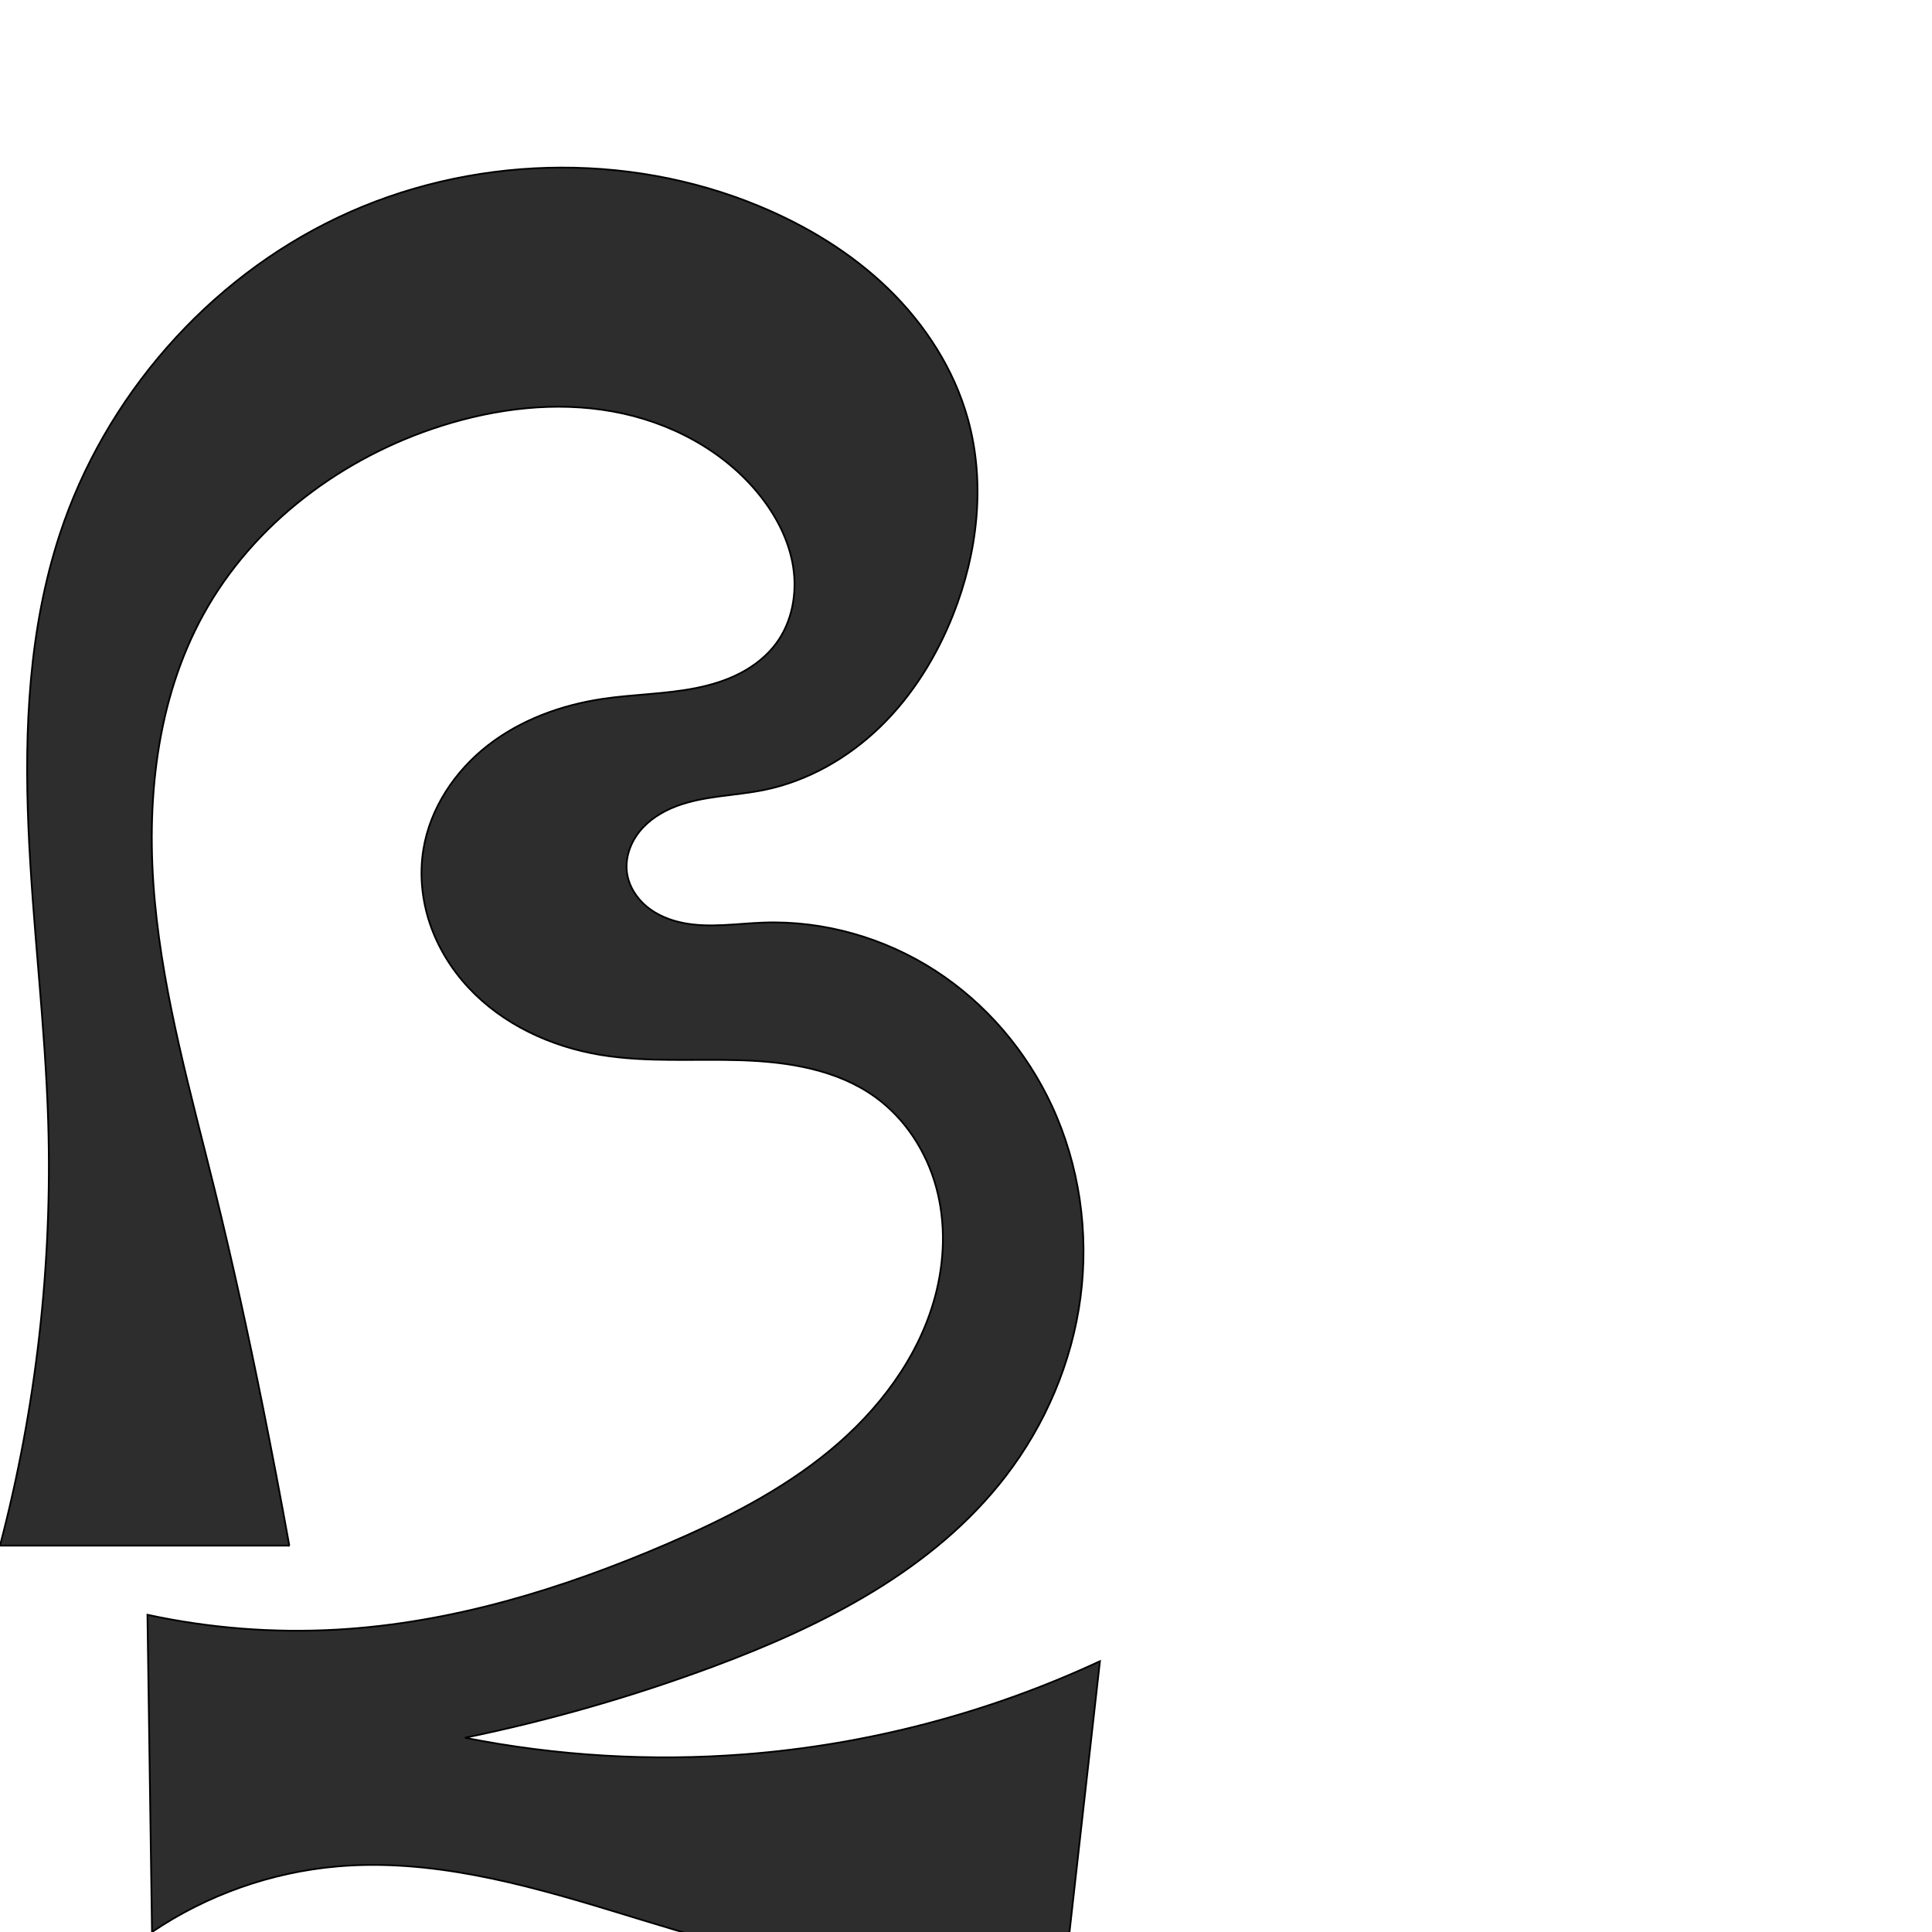
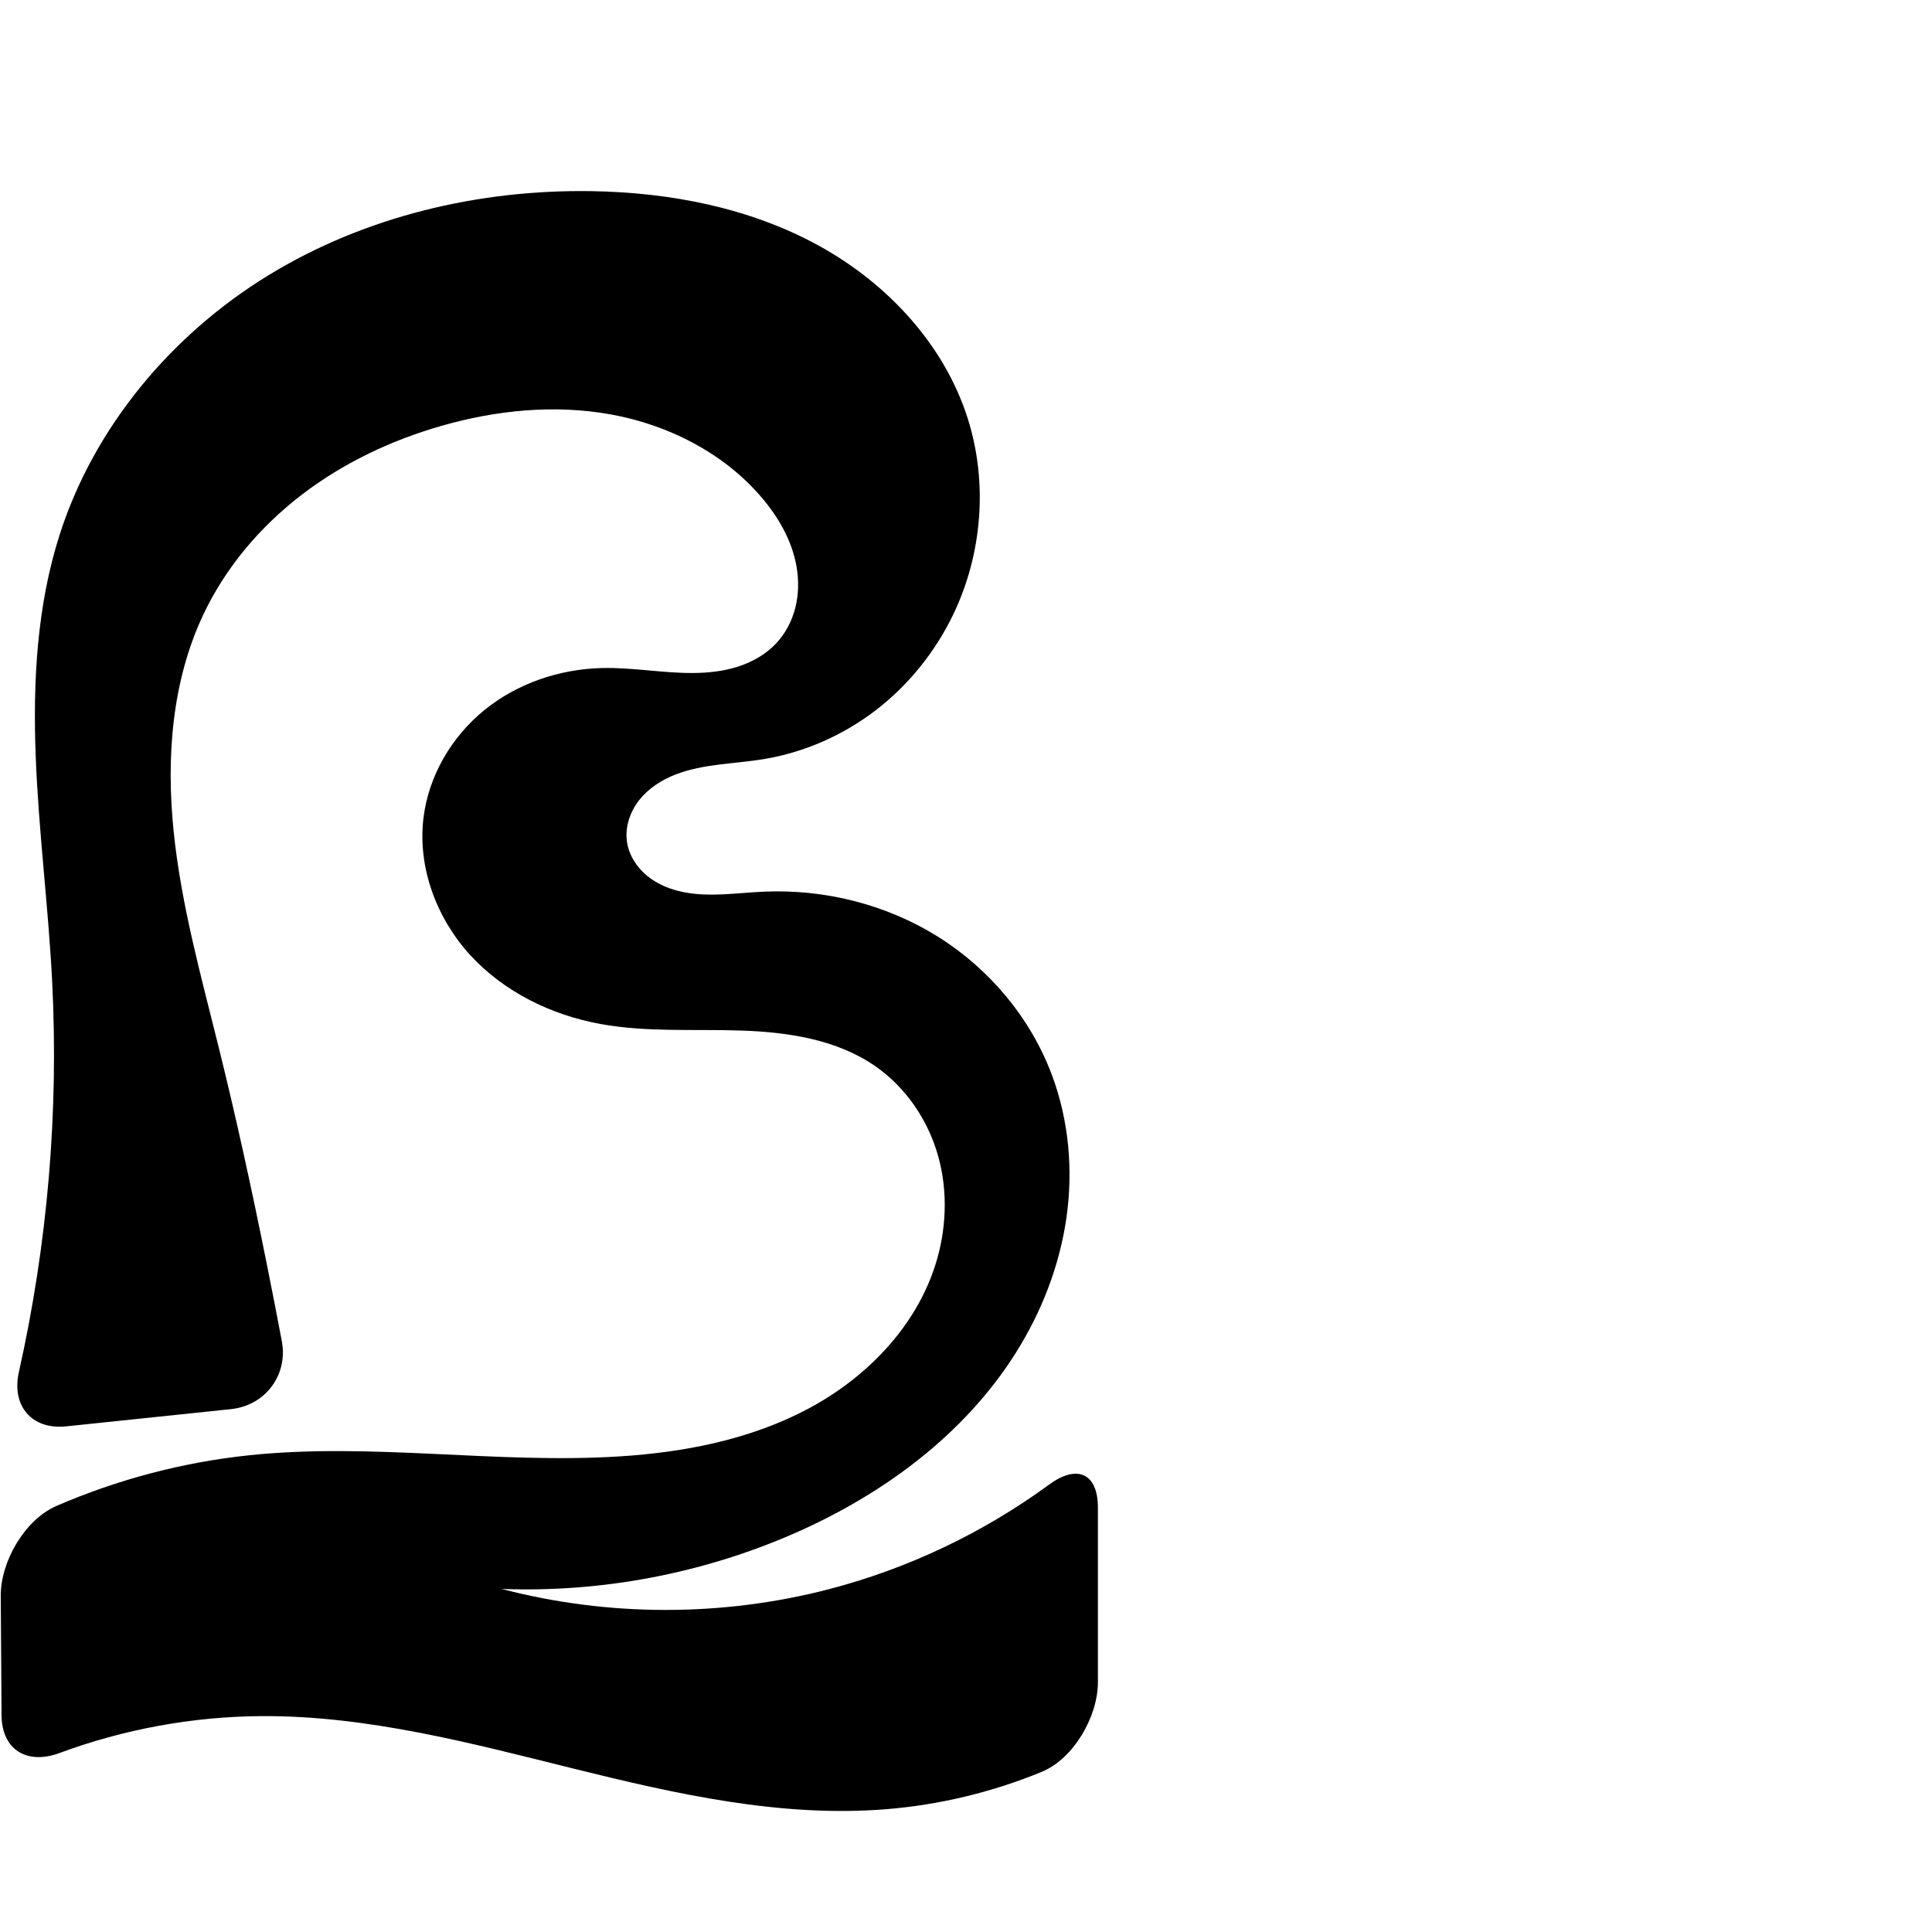
<svg xmlns="http://www.w3.org/2000/svg" xml:space="preserve" width="1000" height="1000" version="1.1" style="clip-rule:evenodd;fill-rule:evenodd;image-rendering:optimizeQuality;shape-rendering:geometricPrecision;text-rendering:geometricPrecision" viewBox="0 0 1000 1000" id="svg10">
  <defs id="defs4">
    <style type="text/css" id="style2">
   
    .fil0 {fill:#EF7F1A;fill-rule:nonzero}
   
  </style>
  </defs>
-   <path style="fill:#2d2d2d;stroke:#000000;stroke-width:0.896px;stroke-linecap:butt;stroke-linejoin:miter;stroke-opacity:1" d="M 149.751,800 H 0 C 18.697,728.796 27.131,654.905 24.961,581.319 23.454,530.203 16.87,479.356 14.714,428.263 12.558,377.171 14.977,325.137 30.94,276.554 54.294,205.478 107.436,144.551 175.046,112.518 c 67.61,-32.033 148.786,-34.488 217.891,-5.822 24.57,10.192 47.732,24.227 66.824,42.749 19.092,18.522 34.013,41.658 41.173,67.277 9.295,33.254 5.117,69.385 -7.616,101.479 -8.548,21.546 -20.982,41.725 -37.599,57.886 -16.617,16.161 -37.532,28.182 -60.246,32.807 -15.132,3.081 -31.021,2.941 -45.457,8.424 -7.218,2.742 -14.016,6.952 -18.888,12.943 -4.872,5.99 -7.659,13.882 -6.595,21.53 0.959,6.9 4.983,13.173 10.377,17.582 5.394,4.409 12.073,7.057 18.912,8.385 13.678,2.656 27.756,0.234 41.681,-0.237 31.174,-1.054 62.511,8.003 88.694,24.955 26.183,16.952 47.166,41.658 60.282,69.957 14.232,30.708 19.209,65.538 14.792,99.094 -4.418,33.556 -18.141,65.755 -38.773,92.586 -37.181,48.352 -94.148,77.233 -151.319,98.487 -41.815,15.545 -84.823,27.881 -128.521,36.863 47.603,9.417 96.493,12.302 144.873,8.55 63.483,-4.924 126.059,-21.324 183.797,-48.171 L 553.58,1000 c -30.991,13.107 -64.771,19.573 -98.412,18.837 -47.812,-1.047 -93.994,-16.317 -139.754,-30.211 -45.76,-13.895 -93.118,-26.679 -140.764,-22.566 -34.172,2.95 -67.542,14.751 -95.971,33.941 l -2.355,-164.198 c 32.119,6.942 65.176,9.535 97.985,7.686 58.927,-3.321 116.298,-20.866 170.528,-44.158 29.979,-12.876 59.476,-27.721 84.636,-48.492 25.161,-20.772 45.9,-47.984 54.456,-79.469 5.02,-18.475 5.71,-38.285 0.673,-56.755 -5.036,-18.47 -15.975,-35.497 -31.487,-46.718 -19.741,-14.28 -45.067,-18.309 -69.418,-19.102 -24.351,-0.793 -48.926,1.21 -72.96,-2.791 -25.658,-4.272 -50.547,-15.788 -68.259,-34.837 -8.856,-9.524 -15.835,-20.843 -19.985,-33.169 -4.151,-12.325 -5.436,-25.655 -3.322,-38.487 3.502,-21.253 16.305,-40.395 33.289,-53.641 16.984,-13.246 37.895,-20.884 59.193,-24.098 16.091,-2.428 32.515,-2.444 48.475,-5.622 7.98,-1.589 15.846,-3.983 23.065,-7.737 7.219,-3.755 13.786,-8.913 18.612,-15.464 8.203,-11.134 10.862,-25.795 8.745,-39.462 -2.117,-13.666 -8.705,-26.372 -17.342,-37.172 -18.675,-23.355 -46.881,-38.117 -76.318,-43.383 -29.437,-5.266 -60.012,-1.521 -88.514,7.525 -51.168,16.24 -97.293,50.635 -123.154,97.678 -24.523,44.61 -29.804,97.658 -25.088,148.344 4.717,50.687 18.798,99.95 31.009,149.37 9.176,37.138 17.324,74.525 24.868,112.029 4.826,23.993 9.406,48.036 13.738,72.124 z" id="path842" />
+   <path style="fill:#000000;stroke:none;stroke-width:0.896px;stroke-linecap:butt;stroke-linejoin:miter;stroke-opacity:1" d="m 119.523,729.368 -85.294,8.913 C 16.429,740.14 5.856,727.653 9.769,710.191 24.653,643.764 30.473,575.305 26.961,507.319 24.963,468.645 19.972,430.158 18.482,391.461 16.991,352.764 19.104,313.427 30.94,276.554 48.822,220.848 88.802,173.257 138.665,142.652 c 49.863,-30.605 109.071,-44.658 167.57,-43.712 40.533,0.656 81.551,8.55 117.131,27.976 35.58,19.426 65.337,51.157 77.567,89.806 10.482,33.125 7.487,70.19 -7.616,101.479 -9.267,19.199 -22.962,36.277 -39.853,49.283 -16.891,13.006 -36.965,21.9 -57.992,25.41 -15.305,2.555 -31.273,2.355 -45.739,7.969 -7.233,2.807 -14.014,7.127 -18.83,13.21 -4.816,6.083 -7.508,14.043 -6.372,21.717 1.02,6.888 5.051,13.137 10.438,17.549 5.387,4.412 12.05,7.084 18.88,8.439 13.661,2.71 27.738,0.344 41.652,-0.259 31.44,-1.362 63.336,6.639 90.013,23.333 26.677,16.694 47.94,42.103 58.963,71.579 8.77,23.451 11.048,49.167 7.498,73.951 -3.55,24.784 -12.841,48.625 -26.175,69.815 -26.668,42.381 -68.849,73.414 -114.72,93.494 -47.467,20.779 -99.656,30.682 -151.435,28.738 55.186,14.435 114.067,14.494 169.281,0.167 41.026,-10.645 79.972,-29.195 114.172,-54.223 14.436,-10.565 25.18,-5.867 25.18,12.029 v 90.263 c 0,17.896 -12.618,39.693 -29.165,46.48 -25.631,10.513 -52.886,17.075 -80.502,19.302 -54.502,4.395 -108.853,-7.882 -161.92,-21.063 C 243.626,902.205 190.061,887.937 135.382,888.26 99.749,888.47 64.172,895.009 30.756,907.376 13.981,913.584 0.924,905.708 0.804,887.812 L 0.389,826.148 C 0.269,808.252 12.829,786.574 29.245,779.463 c 31.598,-13.688 65.276,-22.579 99.522,-26.199 63.699,-6.733 128.075,4.617 191.999,0.559 33.701,-2.139 67.66,-8.764 97.477,-24.616 29.817,-15.852 55.25,-41.724 65.686,-73.839 5.959,-18.337 6.859,-38.424 1.655,-56.989 -5.204,-18.565 -16.637,-35.478 -32.468,-46.484 -19.978,-13.889 -45.236,-17.682 -69.555,-18.488 -24.318,-0.805 -48.888,0.968 -72.823,-3.405 -25.378,-4.637 -49.783,-16.534 -67.239,-35.53 -17.455,-18.996 -27.389,-45.347 -24.327,-70.963 2.606,-21.805 14.507,-42.142 31.558,-55.982 17.05,-13.839 38.971,-21.256 60.925,-21.757 15.699,-0.358 31.314,2.67 47.017,2.574 7.852,-0.048 15.754,-0.893 23.234,-3.281 7.48,-2.388 14.542,-6.379 19.901,-12.116 4.816,-5.155 8.154,-11.625 9.869,-18.468 1.715,-6.843 1.832,-14.049 0.65,-21.004 -2.364,-13.91 -9.809,-26.557 -19.115,-37.162 -19.578,-22.311 -47.571,-36.417 -76.769,-41.757 -29.198,-5.34 -59.534,-2.295 -88.063,5.899 -25.957,7.455 -50.797,19.215 -72.228,35.647 -21.432,16.432 -39.393,37.611 -50.926,62.031 -16.276,34.464 -19.221,73.962 -15.378,111.882 3.843,37.92 14.125,74.838 23.299,111.832 9.208,37.131 17.333,74.523 24.868,112.029 2.693,13.405 5.311,26.825 7.853,40.259 3.328,17.584 -8.545,33.373 -26.344,35.233 z" id="path842" />
</svg>
